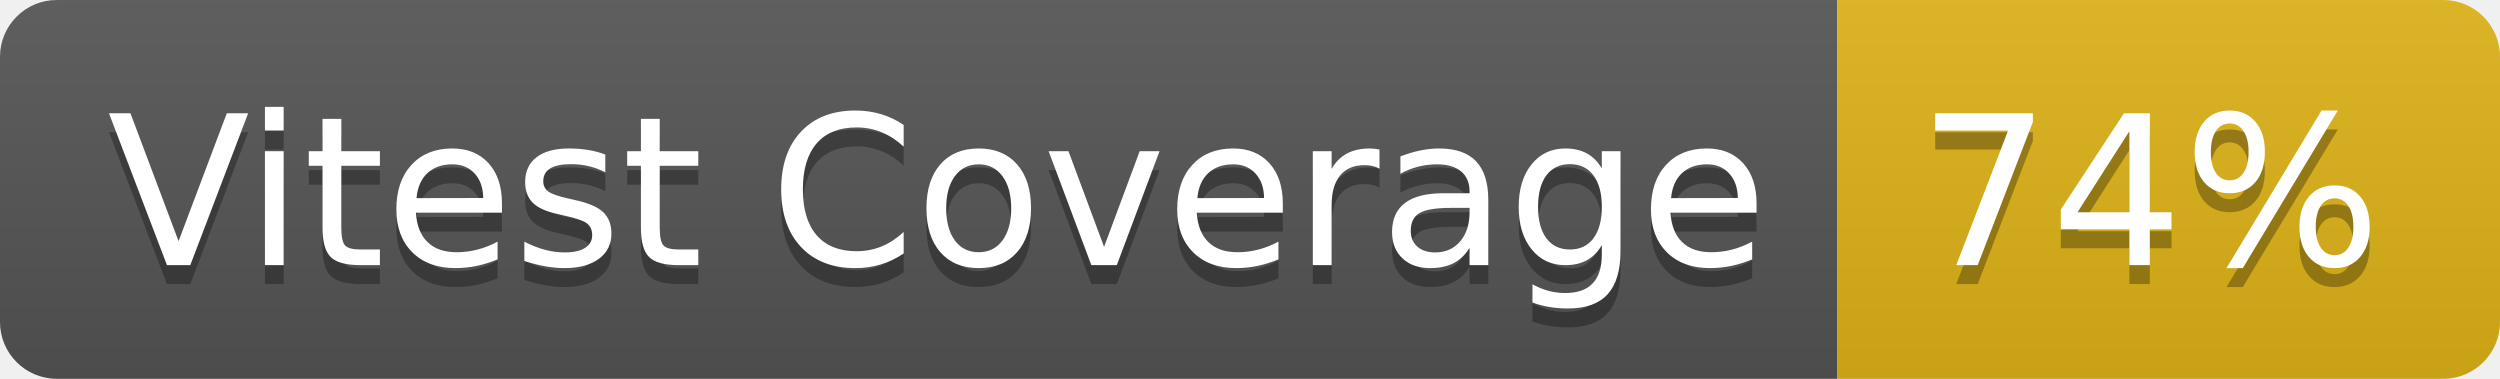
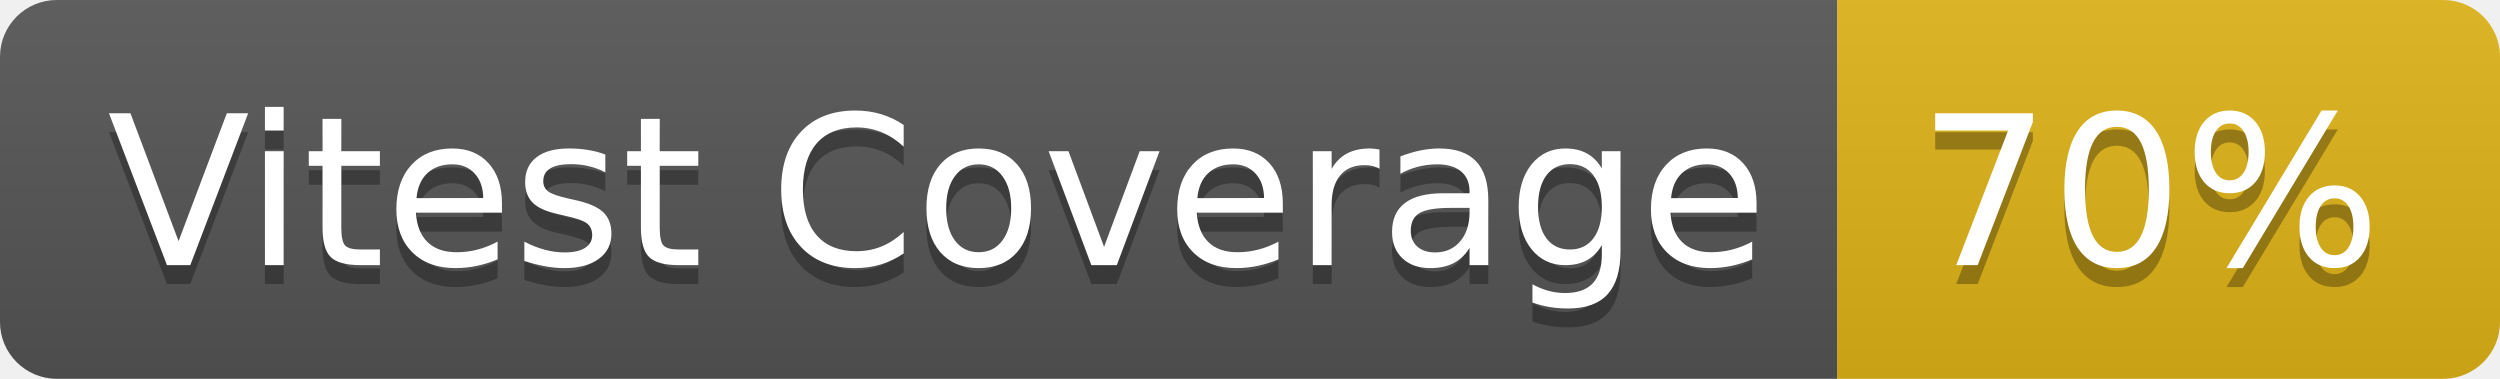
- <svg xmlns="http://www.w3.org/2000/svg" width="132" height="20" role="img" aria-label="Vitest Coverage: 74%">
+ <svg xmlns="http://www.w3.org/2000/svg" width="132" height="20" role="img" aria-label="Vitest Coverage: 70%">
  <linearGradient id="s" x2="0" y2="100%">
    <stop offset="0" stop-color="#bbb" stop-opacity=".1" />
    <stop offset="1" stop-opacity=".1" />
  </linearGradient>
  <clipPath id="r">
    <rect width="132" height="20" rx="3" fill="#fff" />
  </clipPath>
  <g clip-path="url(#r)">
    <rect width="97" height="20" fill="#555" />
    <rect x="97" width="35" height="20" fill="#dfb317" />
    <rect width="132" height="20" fill="url(#s)" />
  </g>
  <g fill="#fff" text-anchor="middle" font-family="Verdana,Geneva,DejaVu Sans,sans-serif" text-rendering="geometricPrecision" font-size="110">
    <text aria-hidden="true" x="495" y="150" fill="#010101" fill-opacity=".3" transform="scale(.1)" textLength="870">Vitest Coverage</text>
    <text x="495" y="140" transform="scale(.1)" fill="#fff" textLength="870">Vitest Coverage</text>
-     <text aria-hidden="true" x="1135" y="150" fill="#010101" fill-opacity=".3" transform="scale(.1)" textLength="250">74%</text>
-     <text x="1135" y="140" transform="scale(.1)" fill="#fff" textLength="250">74%</text>
+     <text aria-hidden="true" x="1135" y="150" fill="#010101" fill-opacity=".3" transform="scale(.1)" textLength="250">70%</text>
+     <text x="1135" y="140" transform="scale(.1)" fill="#fff" textLength="250">70%</text>
  </g>
</svg>
